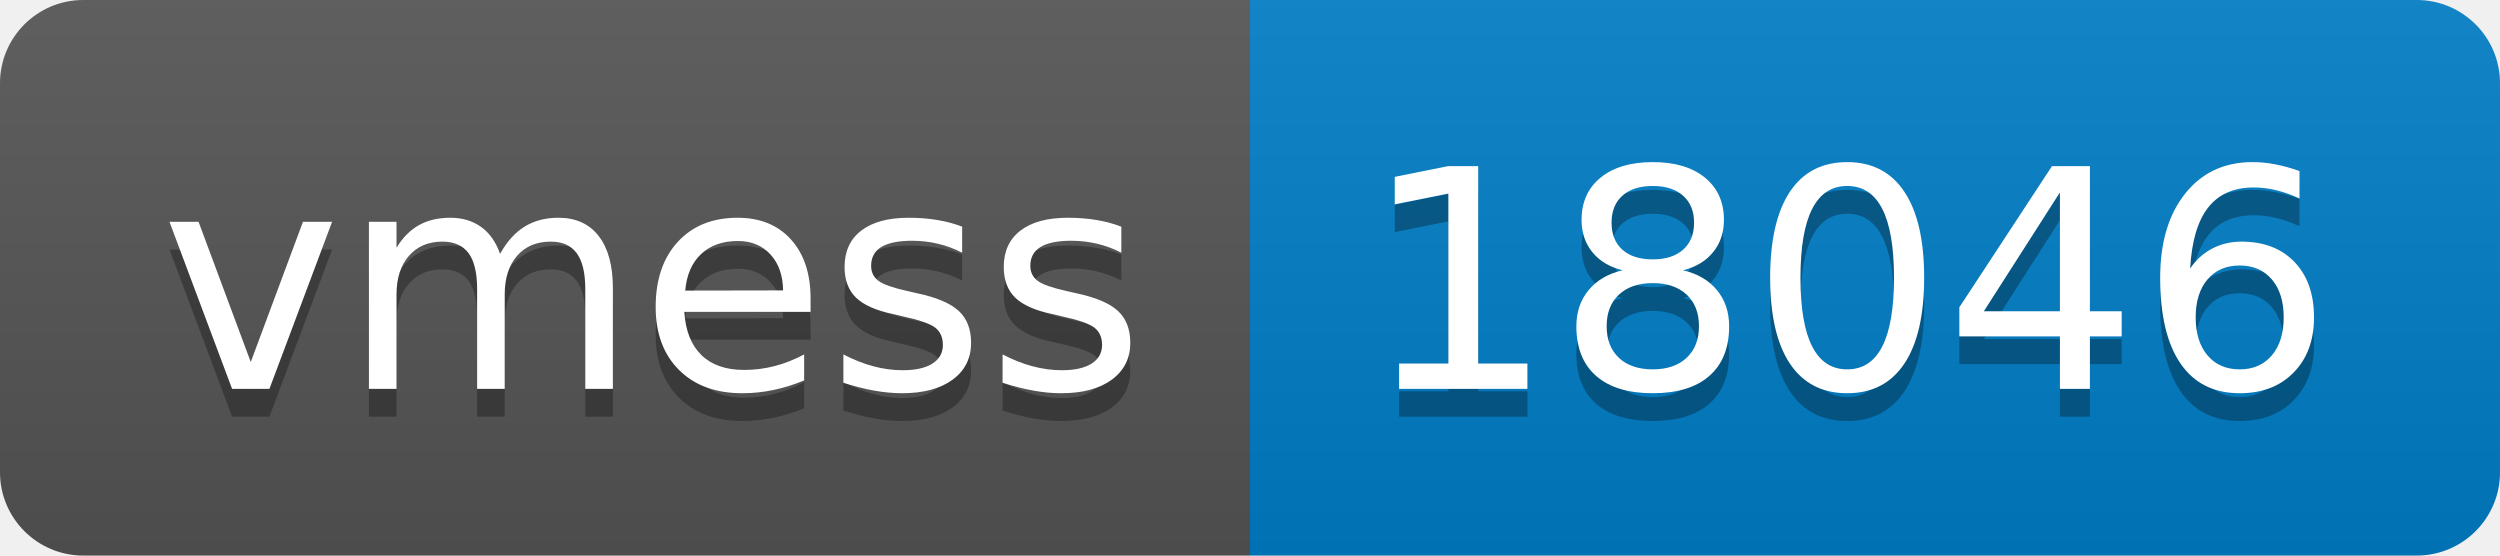
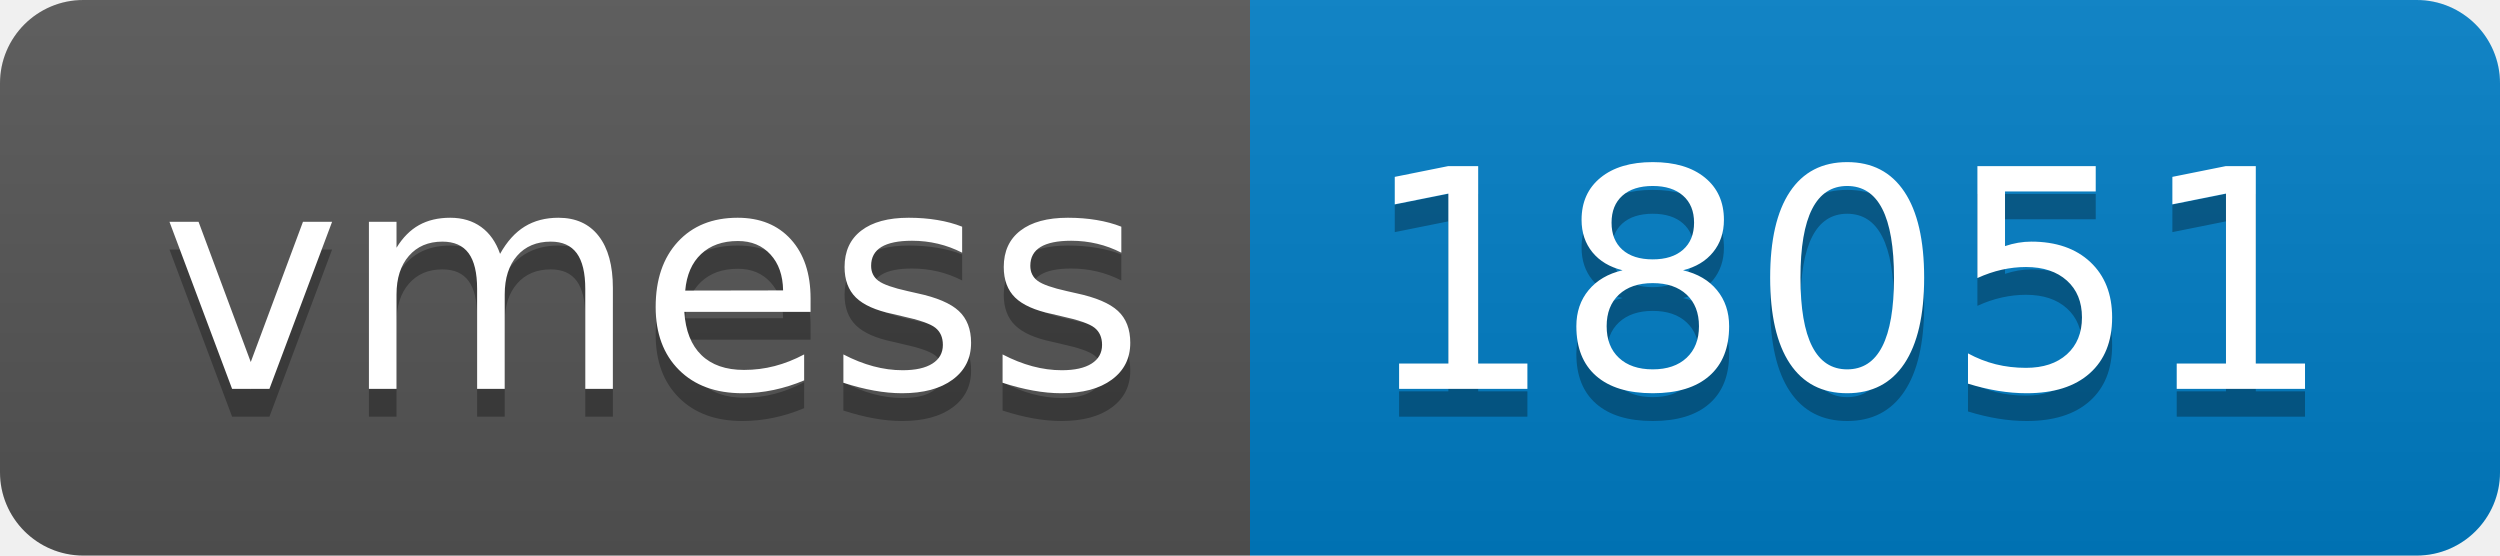
- <svg xmlns="http://www.w3.org/2000/svg" width="90" height="20" role="img" aria-label="vmess: 18046">
+ <svg xmlns="http://www.w3.org/2000/svg" width="90" height="20" role="img" aria-label="vmess: 18051">
  <linearGradient id="s" x2="0" y2="100%">
    <stop offset="0" stop-color="#bbb" stop-opacity=".1" />
    <stop offset="1" stop-opacity=".1" />
  </linearGradient>
  <clipPath id="r">
    <rect width="90" height="20" rx="3" fill="#fff" />
  </clipPath>
  <g clip-path="url(#r)">
    <rect width="45" height="20" fill="#555" />
    <rect x="45" width="45" height="20" fill="#007ec6" />
    <rect width="90" height="20" fill="url(#s)" />
  </g>
  <g fill="#fff" text-anchor="middle" font-family="Verdana,Geneva,DejaVu Sans,sans-serif" text-rendering="geometricPrecision" font-size="110">
    <text aria-hidden="true" x="235" y="150" fill="#010101" fill-opacity=".3" transform="scale(.1)" textLength="350">vmess</text>
    <text x="235" y="140" transform="scale(.1)" fill="#fff" textLength="350">vmess</text>
-     <text aria-hidden="true" x="665" y="150" fill="#010101" fill-opacity=".3" transform="scale(.1)" textLength="350">18046</text>
-     <text x="665" y="140" transform="scale(.1)" fill="#fff" textLength="350">18046</text>
+     <text aria-hidden="true" x="665" y="150" fill="#010101" fill-opacity=".3" transform="scale(.1)" textLength="350">18051</text>
+     <text x="665" y="140" transform="scale(.1)" fill="#fff" textLength="350">18051</text>
  </g>
</svg>
